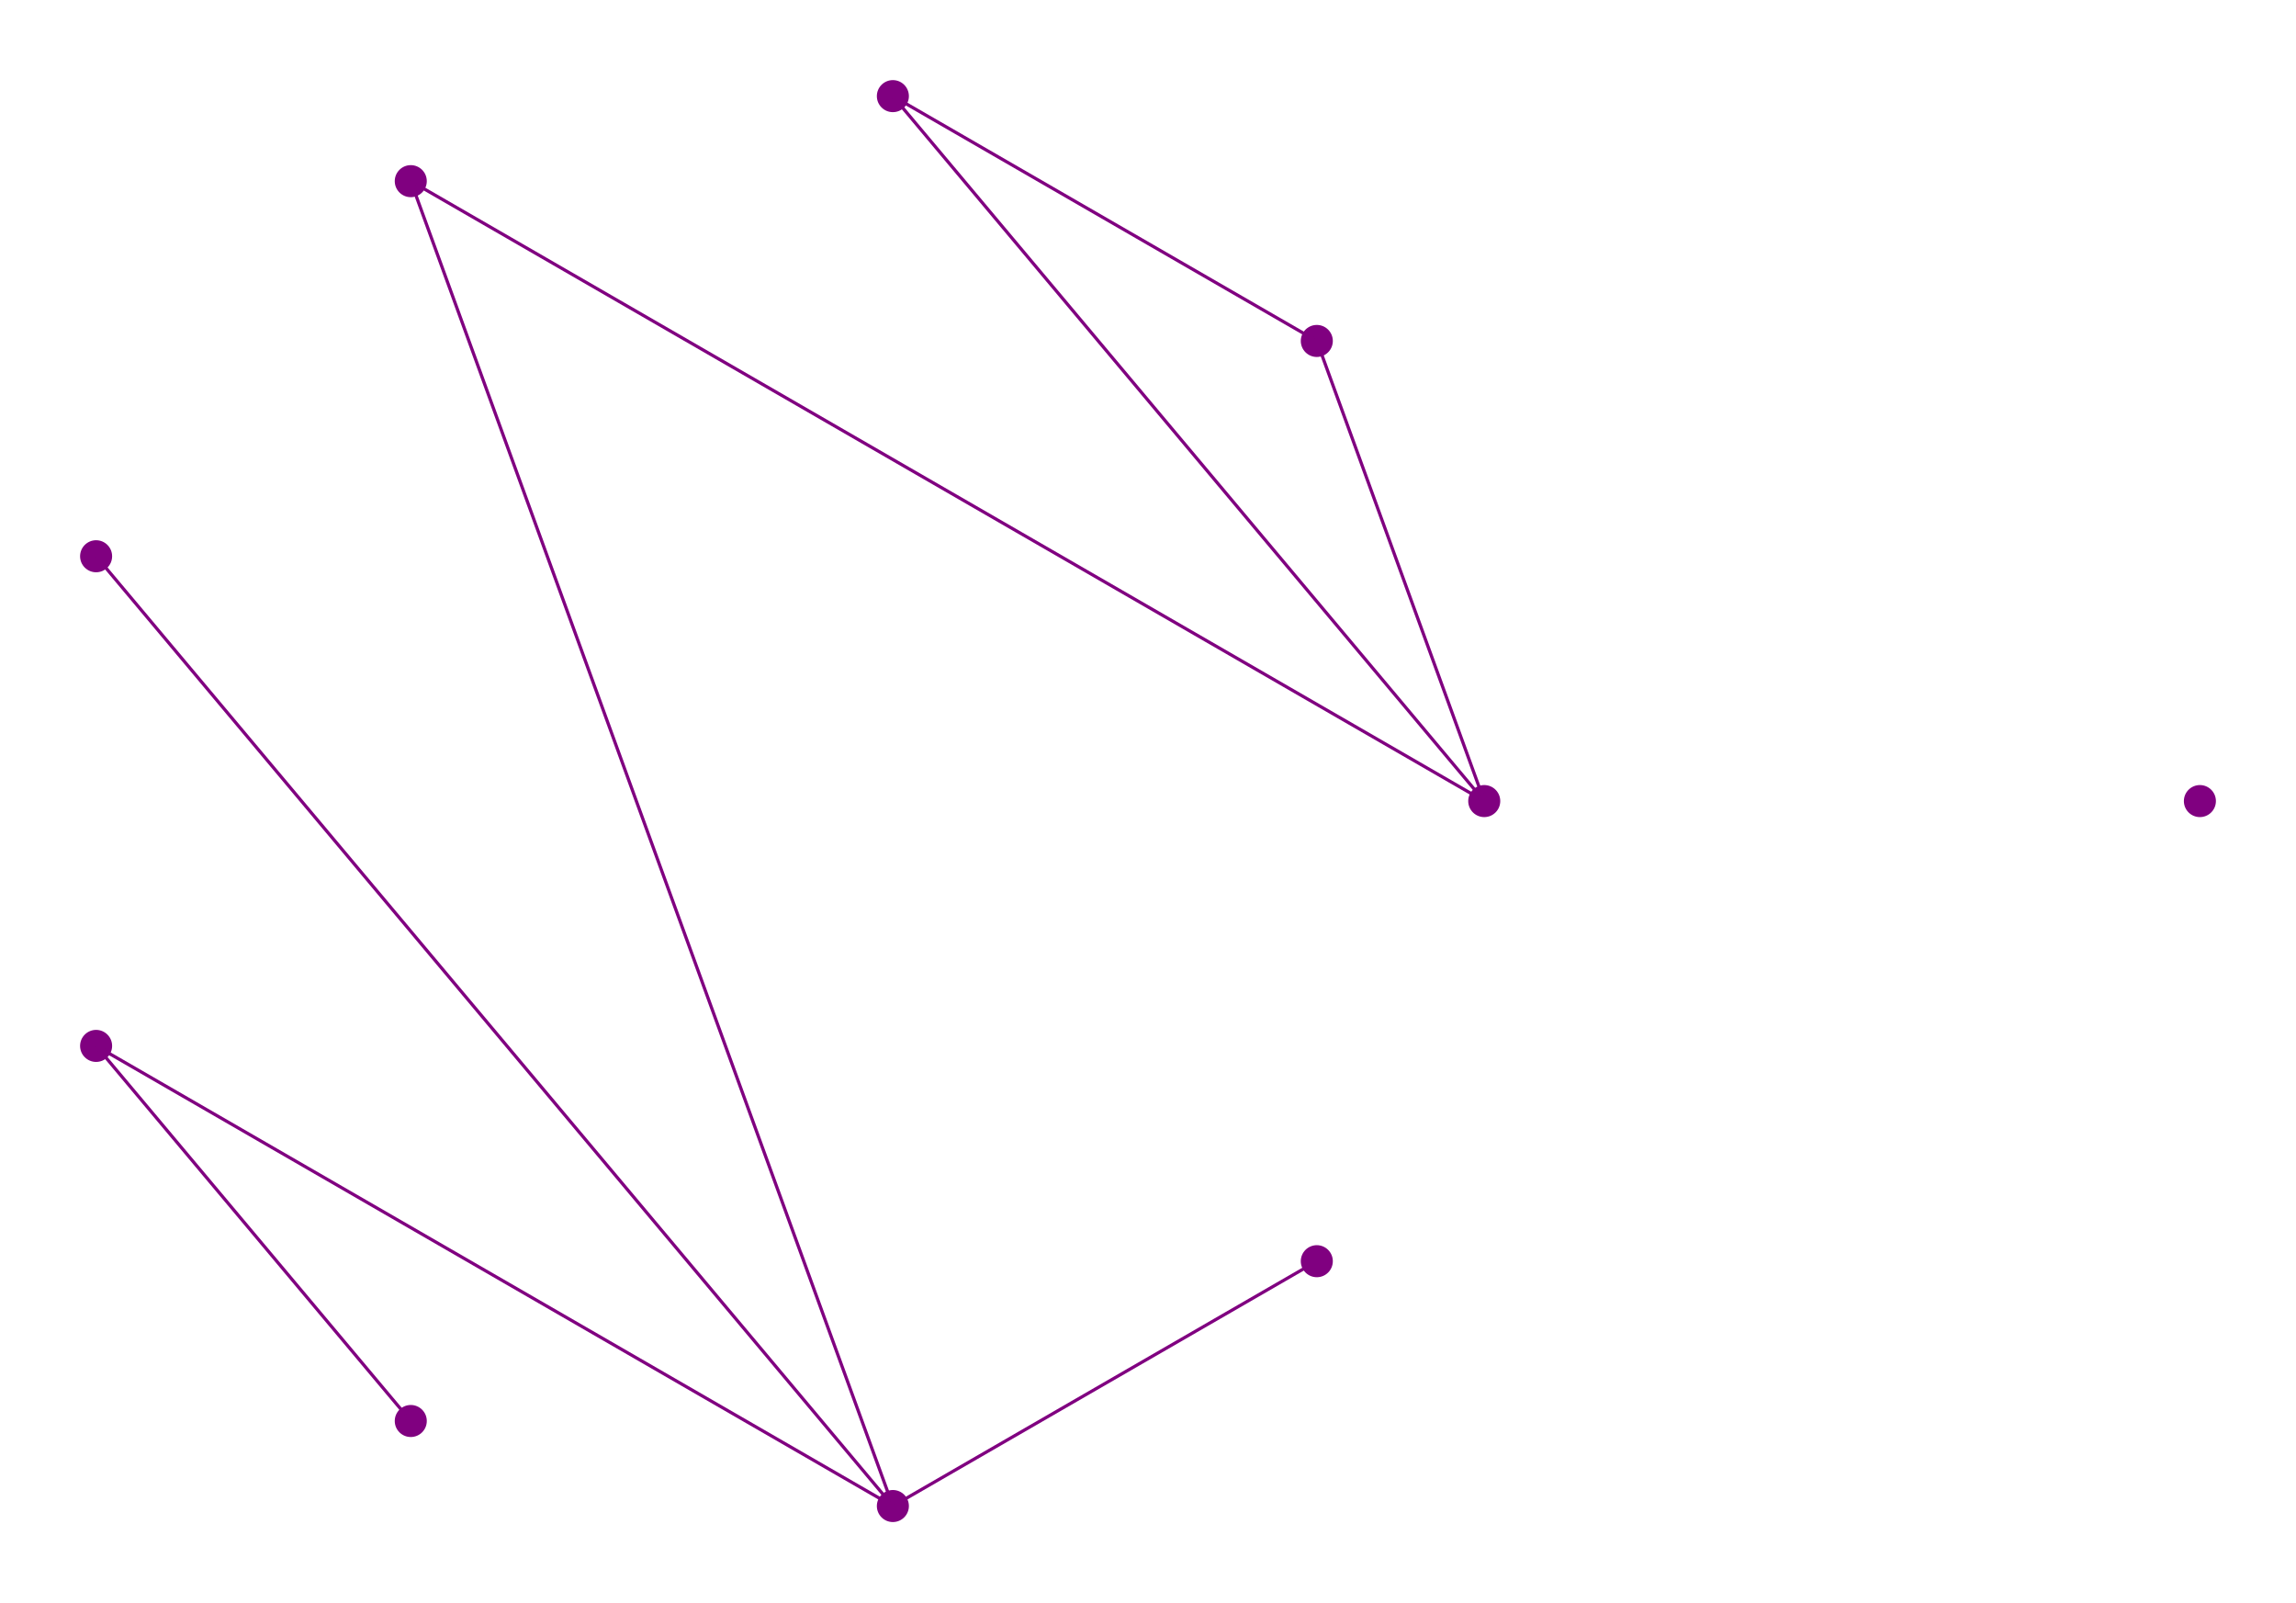
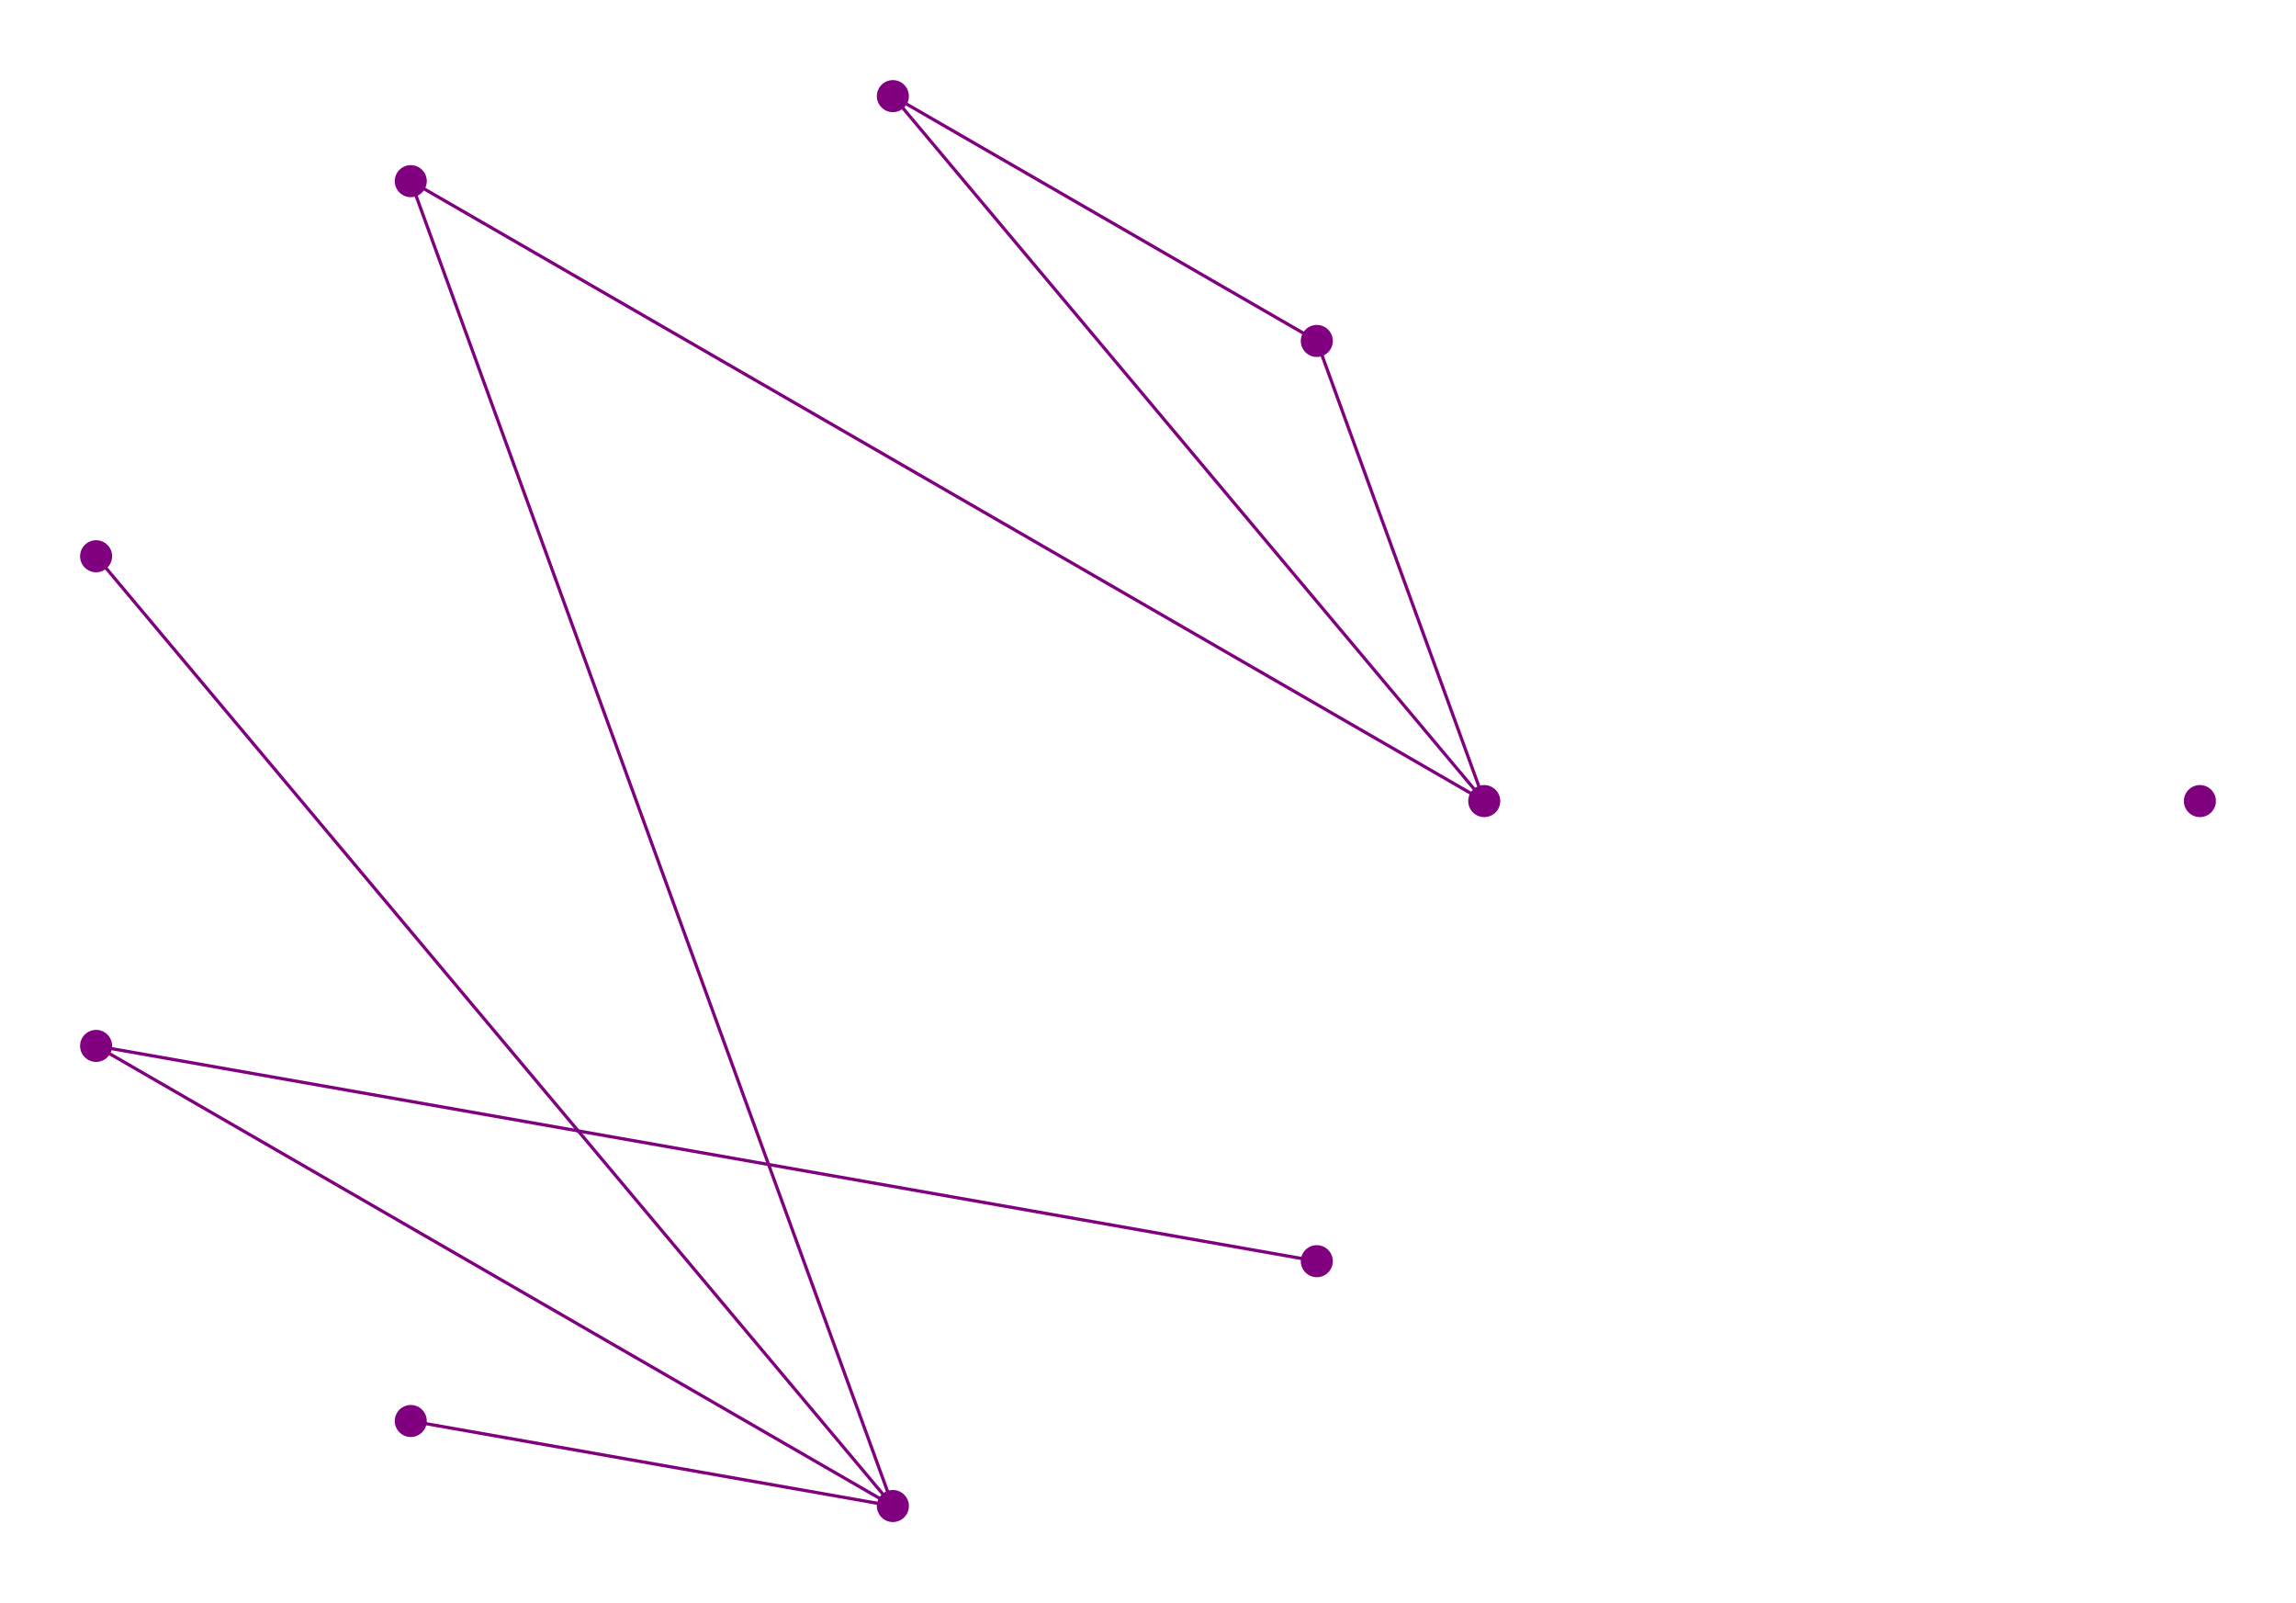
<svg xmlns="http://www.w3.org/2000/svg" width="1433.42" height="1000.00">
  <style>

circle {fill: purple;}
line {stroke: purple; stroke-width: 2}

</style>
  <g>
-     <circle cx="822.10" cy="787.19" r="10" />
+     <circle cx="256.45" cy="886.93" r="10" />
  </g>
  <g>
    <circle cx="256.45" cy="113.07" r="10" />
  </g>
  <g>
    <circle cx="557.43" cy="940.00" r="10" />
  </g>
  <g>
    <circle cx="926.63" cy="500.00" r="10" />
  </g>
  <g>
    <circle cx="557.43" cy="60.00" r="10" />
  </g>
  <g>
    <circle cx="822.10" cy="212.81" r="10" />
  </g>
  <g>
    <circle cx="1373.42" cy="500.00" r="10" />
  </g>
  <g>
-     <circle cx="256.45" cy="886.93" r="10" />
+     <circle cx="822.10" cy="787.19" r="10" />
  </g>
  <g>
    <circle cx="60.00" cy="347.19" r="10" />
  </g>
  <g>
    <circle cx="60.00" cy="652.81" r="10" />
  </g>
-   <line x1="557.43" y1="940.00" x2="822.10" y2="787.19" />
+   <line x1="557.43" y1="940.00" x2="256.45" y2="886.93" />
  <line x1="557.43" y1="940.00" x2="256.45" y2="113.07" />
  <line x1="926.63" y1="500.00" x2="256.45" y2="113.07" />
  <line x1="60.00" y1="347.19" x2="557.43" y2="940.00" />
  <line x1="60.00" y1="652.81" x2="557.43" y2="940.00" />
  <line x1="557.43" y1="60.00" x2="926.63" y2="500.00" />
  <line x1="822.10" y1="212.81" x2="926.63" y2="500.00" />
  <line x1="822.10" y1="212.81" x2="557.43" y2="60.00" />
-   <line x1="60.00" y1="652.81" x2="256.45" y2="886.93" />
+   <line x1="60.00" y1="652.81" x2="822.10" y2="787.19" />
</svg>
